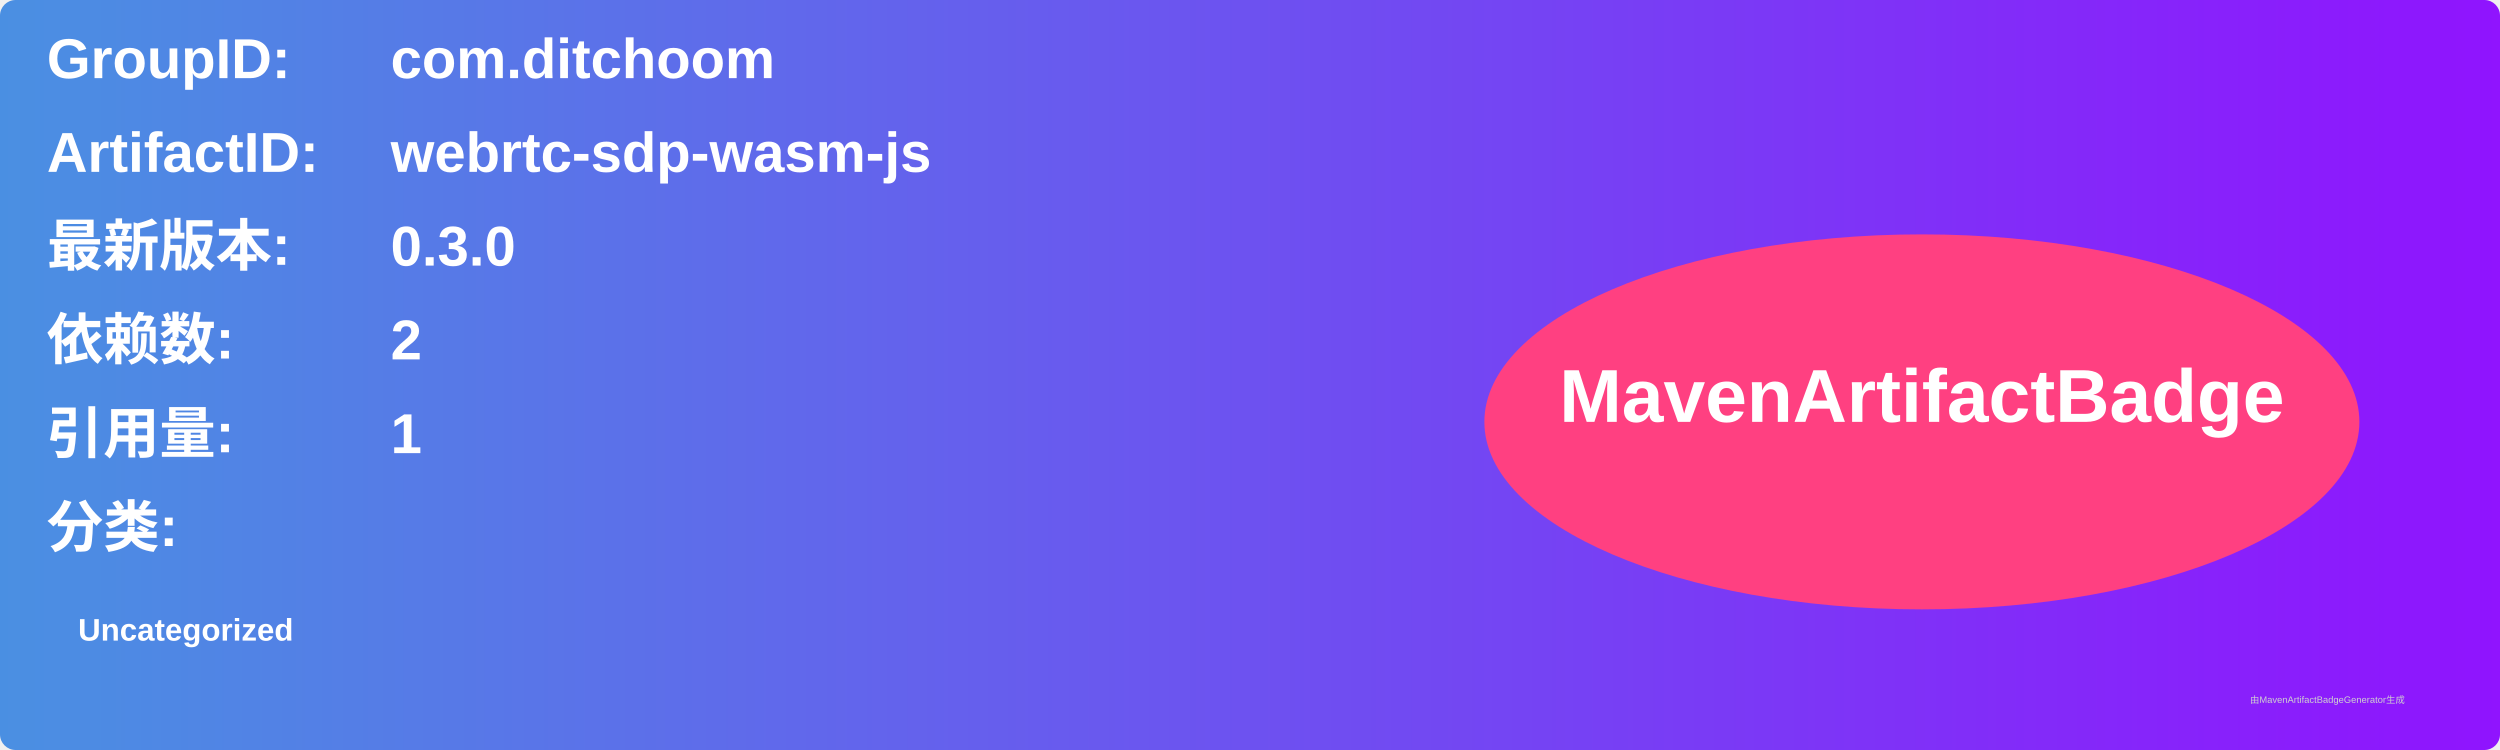
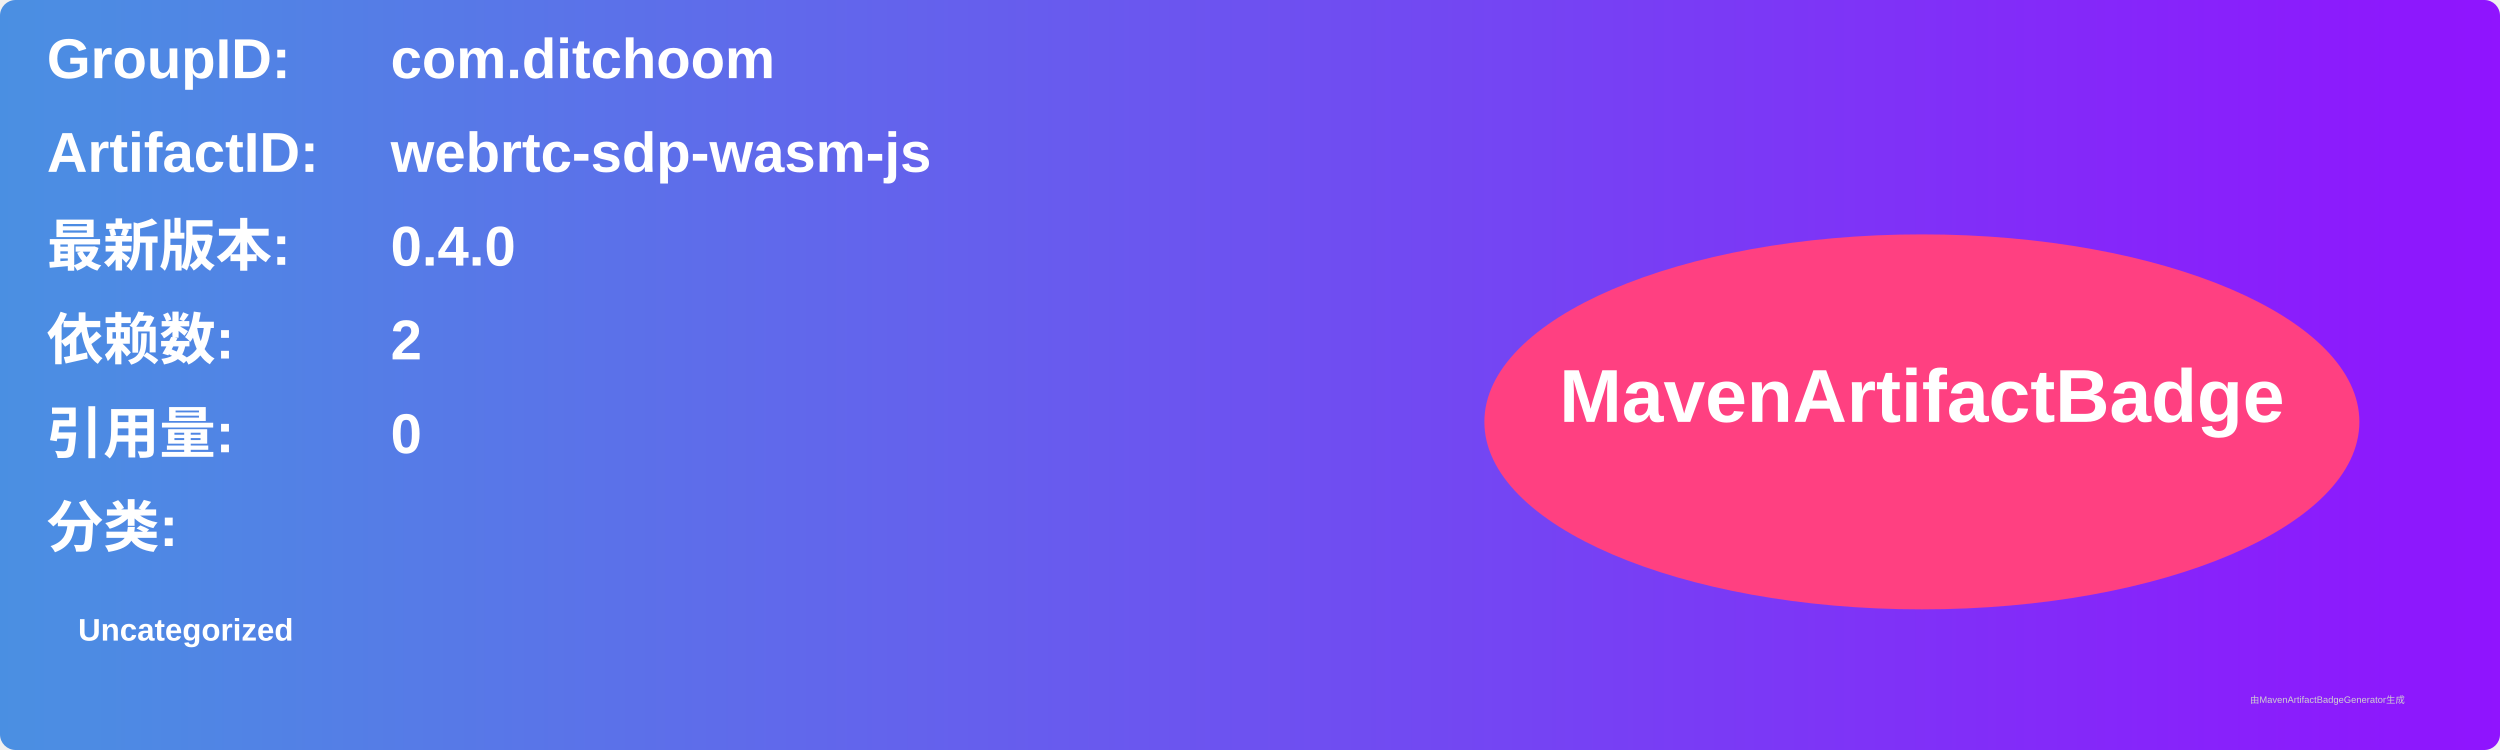
<svg xmlns="http://www.w3.org/2000/svg" width="800" height="240" viewBox="0 0 800 240">
  <linearGradient id="grad" x1="0%" y1="0%" x2="100%" y2="0%">
    <stop offset="0%" stop-color="#4a90e2" />
    <stop offset="100%" stop-color="#9013fe" />
  </linearGradient>
  <rect width="100%" height="100%" rx="5" ry="5" fill="url(#grad)" />
  <g transform="translate(15, 15)">
    <text x="0" y="10" font-family="Arial" font-size="18" fill="white" font-weight="bold" width="260">GroupID:</text>
    <text x="110" y="10" font-family="Arial" font-size="18" fill="white" font-weight="bold" width="460">com.ditchoom</text>
    <text x="0" y="40" font-family="Arial" font-size="18" fill="white" font-weight="bold" width="260">ArtifactID:</text>
    <text x="110" y="40" font-family="Arial" font-size="18" fill="white" font-weight="bold" width="460">webrtc-sdp-wasm-js</text>
    <text x="0" y="70" font-family="Arial" font-size="18" fill="white" font-weight="bold">最新版本:</text>
    <text x="110" y="70" font-family="Arial" font-size="18" fill="white" font-weight="bold">
-       <tspan font-weight="bold">0.3.0</tspan>
+       <tspan font-weight="bold">0.4.0</tspan>
    </text>
    <text x="0" y="100" font-family="Arial" font-size="18" fill="white" font-weight="bold">依赖数: </text>
    <text x="110" y="100" font-family="Arial" font-size="18" fill="white">
      <tspan font-weight="bold">2</tspan>
    </text>
    <text x="0" y="130" font-family="Arial" font-size="18" fill="white" font-weight="bold">引用量: </text>
    <text x="110" y="130" font-family="Arial" font-size="18" fill="white">
-       <tspan font-weight="bold">1</tspan>
+       <tspan font-weight="bold">0</tspan>
    </text>
    <text x="0" y="160" font-family="Arial" font-size="18" fill="white" font-weight="bold">分类:</text>
    <text x="10" y="190" font-family="Arial" font-size="10" fill="white">
      <tspan font-weight="bold">Uncategorized</tspan>
    </text>
    <ellipse cx="600" cy="120" rx="140" ry="60" fill="#ff4081" />
    <text x="600" y="120" text-anchor="middle" font-family="Arial" font-size="24" fill="white" font-weight="bold">MavenArtifactBadge</text>
  </g>
  <text x="720" y="225" font-family="Arial" font-size="3" fill="#d0d0d0">由MavenArtifactBadgeGenerator生成</text>
</svg>
